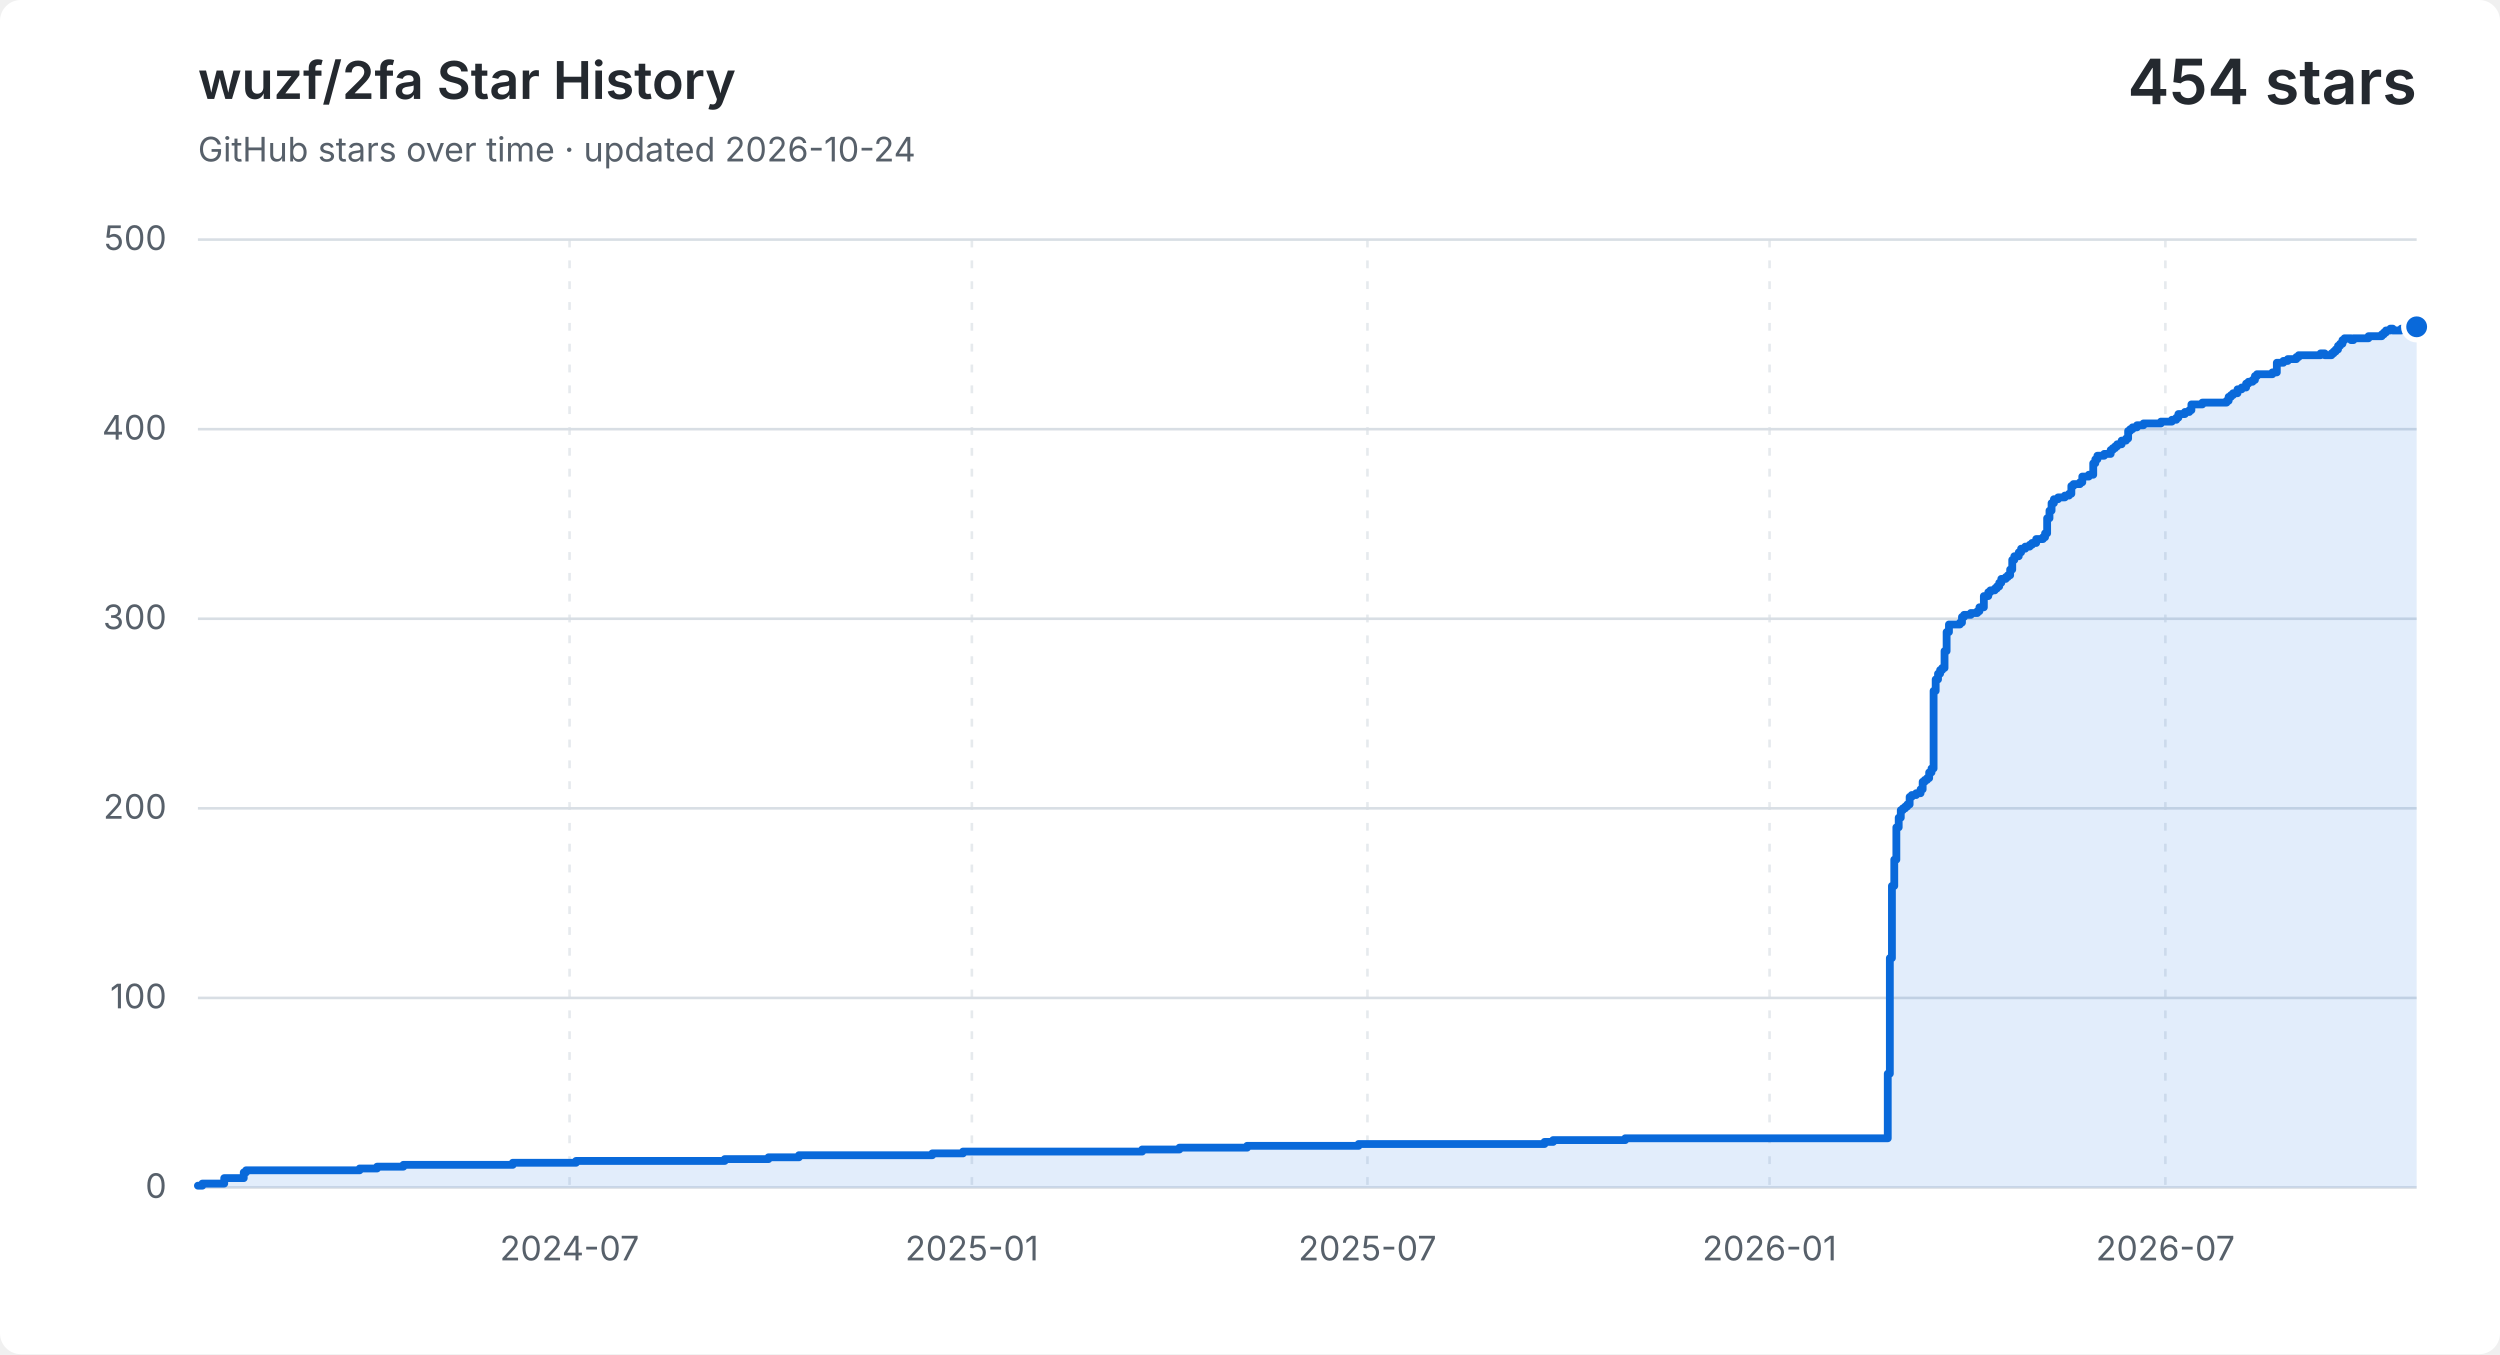
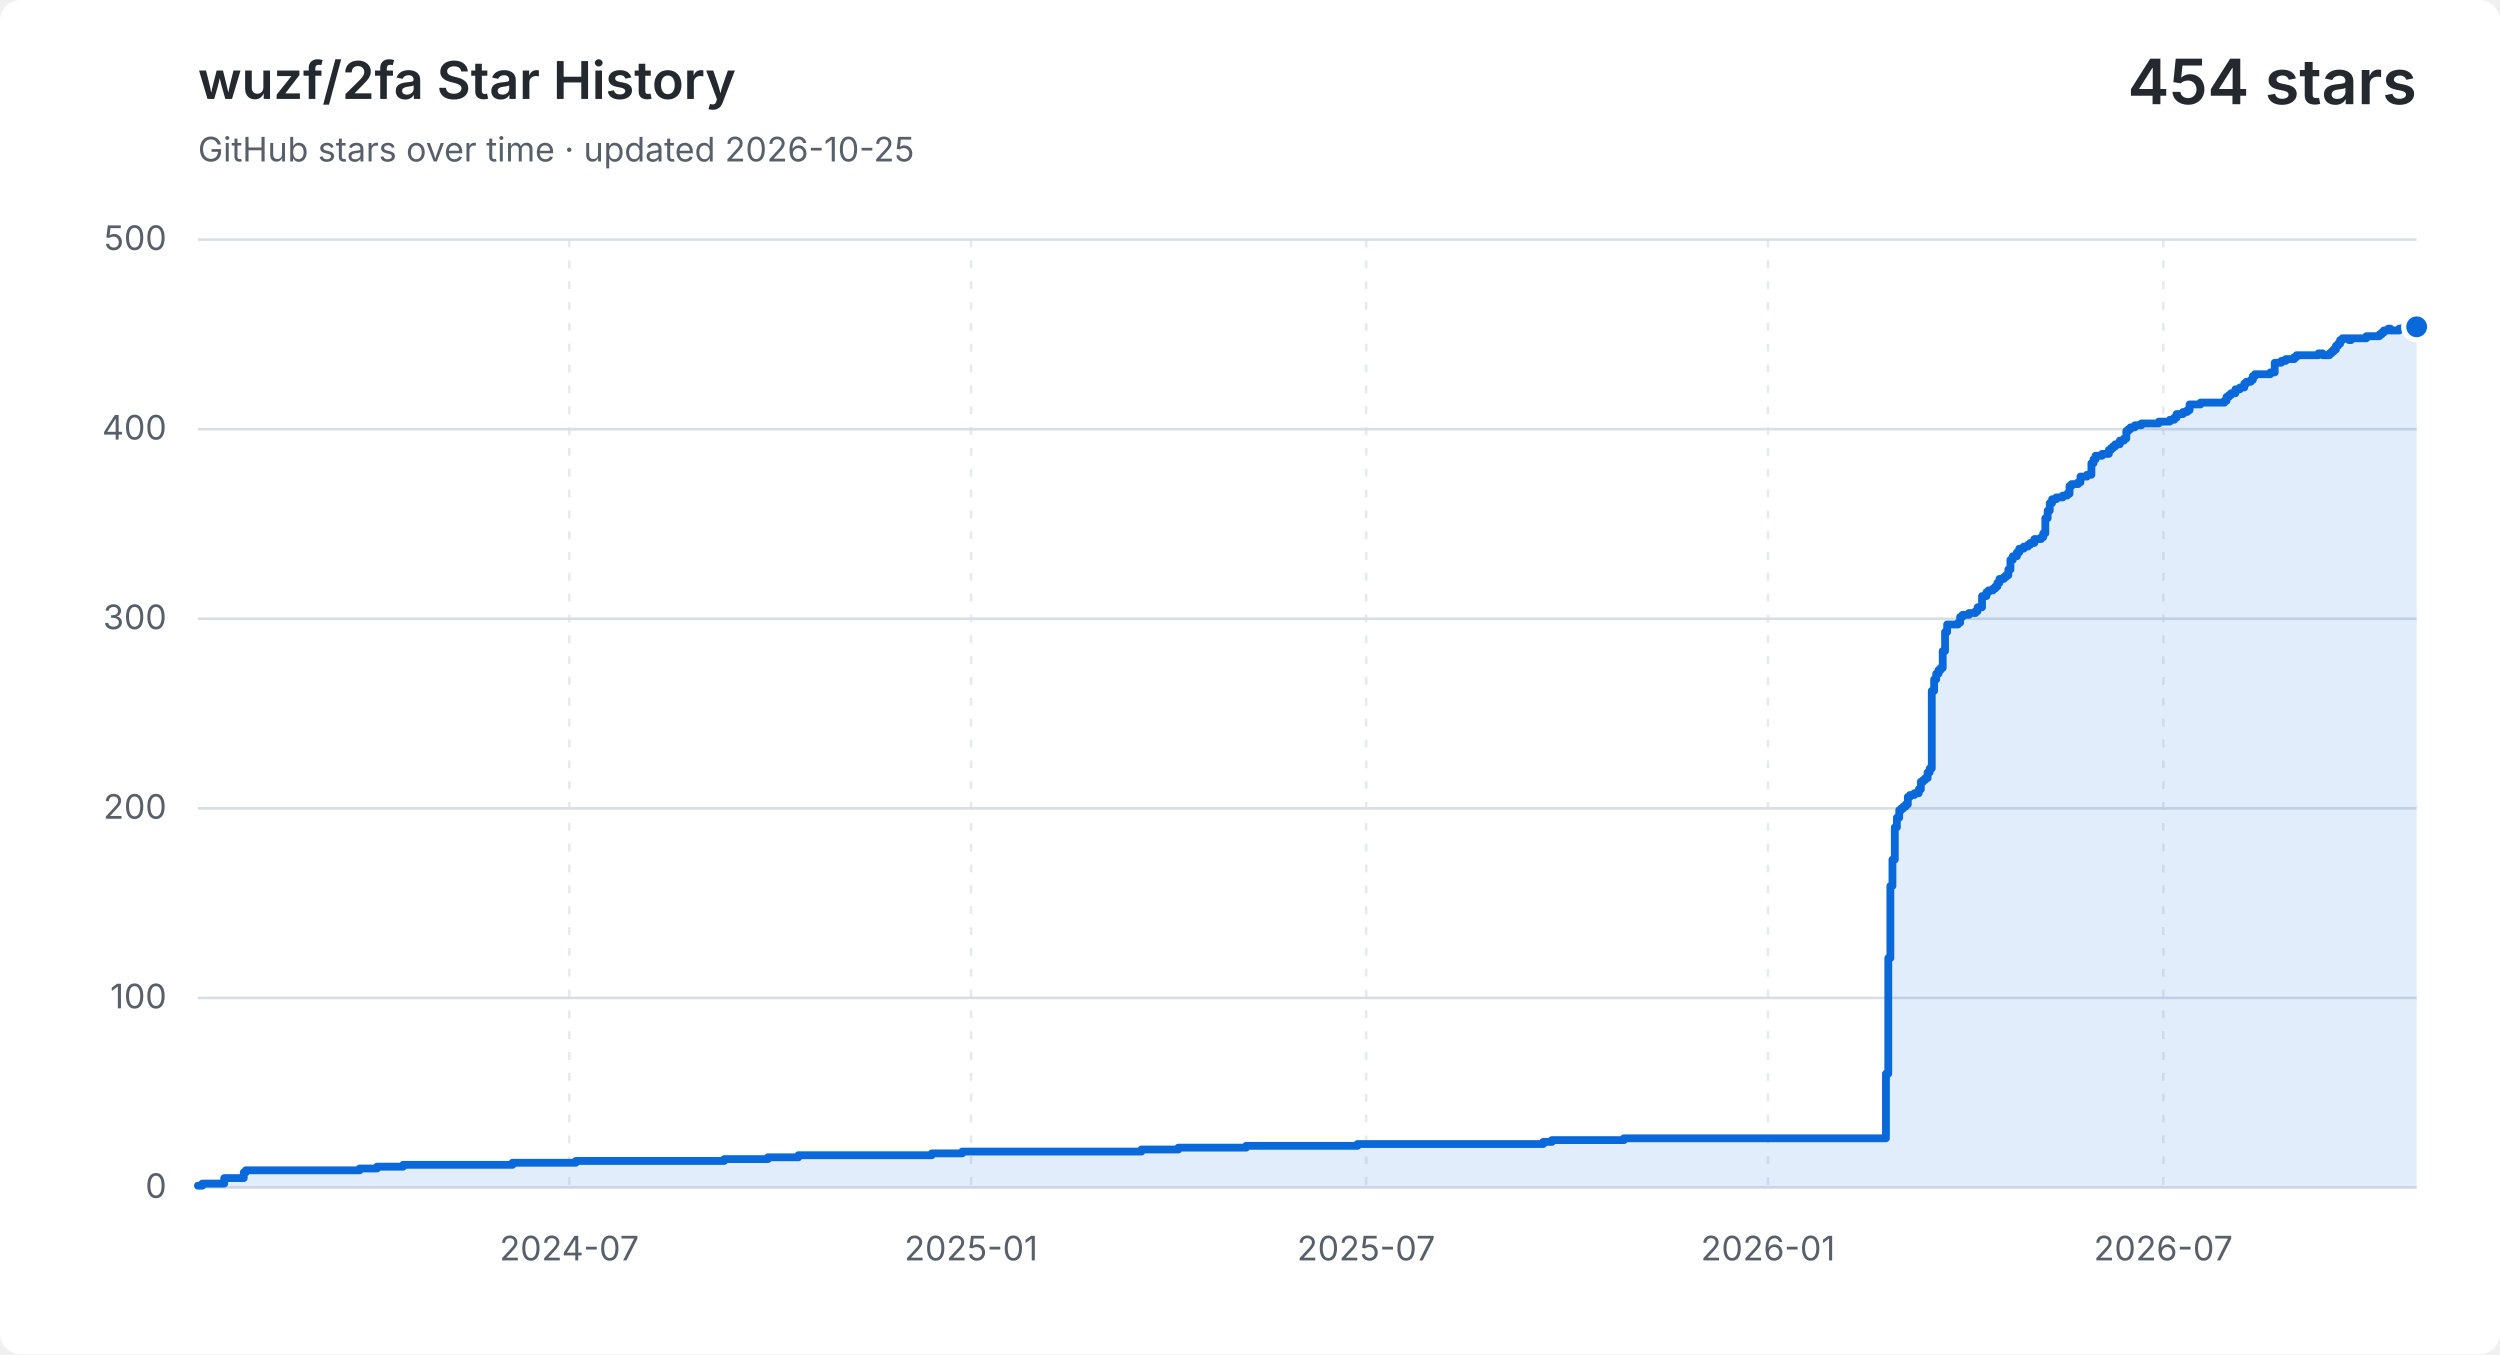
<svg xmlns="http://www.w3.org/2000/svg" width="960" height="520" viewBox="0 0 960 520" role="img" aria-labelledby="title description">
  <style>
    .background { fill: #ffffff; }
    .grid { fill: none; stroke: #d8dee4; stroke-width: 1; }
    .vertical { stroke-dasharray: 3 5; opacity: .65; }
    .label, .subtitle { fill: #57606a; font: 13px -apple-system, BlinkMacSystemFont, "Segoe UI", sans-serif; }
    .heading, .value { fill: #24292f; font-family: -apple-system, BlinkMacSystemFont, "Segoe UI", sans-serif; }
    .heading { font-size: 20px; font-weight: 600; }
    .value { font-size: 24px; font-weight: 600; }
    .area { fill: #0969da; opacity: .12; }
    .line { fill: none; stroke: #0969da; stroke-linecap: round; stroke-linejoin: round; stroke-width: 3; }
    .point { fill: #0969da; stroke: #ffffff; stroke-width: 2; }
    @media (prefers-color-scheme: dark) {
      .background { fill: #0d1117; }
      .grid { stroke: #30363d; }
      .label, .subtitle { fill: #8b949e; }
      .heading, .value { fill: #f0f6fc; }
      .area { fill: #58a6ff; }
      .line { stroke: #58a6ff; }
      .point { fill: #58a6ff; stroke: #0d1117; }
    }
  </style>
  <rect class="background" width="960" height="520" rx="8" />
  <text class="heading" x="76" y="38">wuzf/2fa Star History</text>
-   <text class="subtitle" x="76" y="62">GitHub stars over time · updated 2026-10-24</text>
+   <text class="subtitle" x="76" y="62">GitHub stars over time · updated 2026-10-25</text>
  <text class="value" x="928" y="40" text-anchor="end">454 stars</text>
  <path class="grid" d="M 76 456.0 H 928" />
  <text class="label" x="64" y="460.0" text-anchor="end">0</text>
  <path class="grid" d="M 76 383.2 H 928" />
  <text class="label" x="64" y="387.2" text-anchor="end">100</text>
  <path class="grid" d="M 76 310.4 H 928" />
  <text class="label" x="64" y="314.4" text-anchor="end">200</text>
  <path class="grid" d="M 76 237.6 H 928" />
  <text class="label" x="64" y="241.6" text-anchor="end">300</text>
  <path class="grid" d="M 76 164.8 H 928" />
  <text class="label" x="64" y="168.8" text-anchor="end">400</text>
  <path class="grid" d="M 76 92.0 H 928" />
  <text class="label" x="64" y="96.0" text-anchor="end">500</text>
-   <path class="grid vertical" d="M 218.7 92 V 456" />
-   <text class="label" x="218.7" y="484" text-anchor="middle">2024-07</text>
-   <path class="grid vertical" d="M 373.2 92 V 456" />
-   <text class="label" x="373.2" y="484" text-anchor="middle">2025-01</text>
-   <path class="grid vertical" d="M 525.1 92 V 456" />
-   <text class="label" x="525.1" y="484" text-anchor="middle">2025-07</text>
-   <path class="grid vertical" d="M 679.5 92 V 456" />
-   <text class="label" x="679.5" y="484" text-anchor="middle">2026-01</text>
-   <path class="grid vertical" d="M 831.5 92 V 456" />
-   <text class="label" x="831.5" y="484" text-anchor="middle">2026-07</text>
-   <path class="area" d="M 76.0 455.3 H 77.7 V 454.5 H 86.1 V 452.4 H 93.6 V 450.2 H 94.5 V 449.4 H 138.1 V 448.7 H 144.8 V 448.0 H 154.9 V 447.3 H 196.9 V 446.5 H 221.2 V 445.8 H 278.3 V 445.1 H 295.1 V 444.4 H 306.8 V 443.6 H 358.0 V 442.9 H 369.8 V 442.2 H 438.6 V 441.4 H 452.9 V 440.7 H 478.9 V 440.0 H 521.7 V 439.3 H 593.1 V 438.5 H 596.4 V 437.8 H 624.1 V 437.1 H 724.9 V 412.3 H 725.7 V 367.9 H 726.5 V 340.2 H 727.4 V 330.1 H 728.2 V 317.7 H 729.1 V 314.0 H 729.9 V 311.1 H 730.7 V 310.4 H 731.6 V 309.7 H 732.4 V 308.9 H 733.3 V 306.0 H 734.1 V 305.3 H 735.8 V 304.6 H 737.5 V 303.1 H 738.3 V 300.2 H 739.1 V 299.5 H 740.0 V 298.8 H 740.8 V 296.6 H 741.7 V 295.1 H 742.5 V 265.3 H 743.3 V 260.9 H 744.2 V 258.7 H 745.0 V 257.3 H 745.8 V 256.5 H 746.7 V 250.0 H 747.5 V 242.7 H 748.4 V 239.8 H 752.6 V 239.1 H 753.4 V 236.9 H 754.2 V 236.1 H 756.8 V 235.4 H 759.3 V 234.7 H 760.1 V 233.2 H 761.8 V 228.9 H 763.5 V 227.4 H 764.3 V 226.7 H 766.0 V 226.0 H 766.8 V 225.2 H 767.7 V 223.8 H 768.5 V 222.3 H 770.2 V 221.6 H 771.0 V 220.9 H 771.9 V 218.7 H 772.7 V 215.0 H 773.5 V 213.6 H 775.2 V 212.1 H 776.1 V 210.7 H 777.7 V 209.9 H 779.4 V 209.2 H 780.3 V 208.5 H 781.9 V 207.0 H 784.5 V 206.3 H 785.3 V 204.8 H 786.1 V 199.0 H 787.0 V 196.1 H 787.8 V 193.2 H 788.7 V 191.7 H 790.3 V 191.0 H 792.9 V 190.3 H 794.5 V 189.6 H 795.4 V 186.6 H 796.2 V 185.9 H 798.7 V 185.2 H 799.6 V 183.0 H 802.1 V 182.3 H 803.8 V 177.9 H 804.6 V 176.4 H 805.4 V 175.0 H 808.0 V 174.3 H 810.5 V 172.8 H 811.3 V 172.1 H 812.2 V 171.4 H 813.0 V 170.6 H 814.7 V 169.2 H 816.4 V 168.4 H 817.2 V 165.5 H 818.0 V 164.8 H 818.9 V 164.1 H 820.6 V 163.3 H 823.1 V 162.6 H 829.8 V 161.9 H 834.0 V 161.2 H 835.7 V 160.4 H 836.5 V 159.0 H 839.0 V 158.2 H 840.7 V 157.5 H 841.5 V 155.3 H 845.7 V 154.6 H 855.0 V 153.9 H 855.8 V 152.4 H 856.7 V 151.7 H 857.5 V 151.0 H 859.2 V 149.5 H 860.8 V 148.8 H 862.5 V 147.3 H 863.4 V 146.6 H 865.0 V 145.9 H 865.9 V 144.4 H 866.7 V 143.7 H 872.6 V 143.0 H 874.3 V 139.3 H 876.8 V 138.6 H 878.5 V 137.9 H 879.3 V 137.9 H 880.2 V 137.9 H 881.0 V 137.9 H 881.8 V 137.1 H 882.7 V 136.4 H 883.5 V 136.4 H 884.4 V 136.4 H 885.2 V 136.4 H 886.0 V 136.4 H 886.9 V 136.4 H 887.7 V 136.4 H 888.5 V 136.4 H 889.4 V 136.4 H 890.2 V 136.4 H 891.1 V 135.7 H 891.9 V 135.7 H 892.7 V 136.4 H 893.6 V 136.4 H 894.4 V 136.4 H 895.3 V 135.7 H 896.1 V 135.0 H 896.9 V 134.2 H 897.8 V 132.8 H 898.6 V 132.0 H 899.5 V 130.6 H 900.3 V 129.9 H 901.1 V 129.9 H 902.0 V 129.9 H 902.8 V 130.6 H 903.7 V 129.9 H 904.5 V 129.9 H 905.3 V 129.9 H 906.2 V 129.9 H 907.0 V 129.9 H 907.9 V 129.9 H 908.7 V 129.9 H 909.5 V 129.1 H 910.4 V 129.1 H 911.2 V 129.1 H 912.1 V 129.1 H 912.9 V 129.1 H 913.7 V 129.1 H 914.6 V 128.4 H 915.4 V 127.7 H 916.2 V 126.9 H 917.1 V 126.9 H 917.9 V 126.2 H 918.8 V 126.9 H 919.6 V 126.9 H 920.4 V 126.9 H 921.3 V 126.9 H 922.1 V 126.2 H 923.0 V 126.2 H 923.8 V 125.5 H 924.6 V 126.2 H 925.5 V 125.5 H 926.3 V 125.5 H 927.2 V 124.8 H 928.0 V 125.5 V 456 H 76.0 Z" />
-   <path class="line" d="M 76.0 455.3 H 77.7 V 454.5 H 86.1 V 452.4 H 93.6 V 450.2 H 94.5 V 449.4 H 138.1 V 448.7 H 144.8 V 448.0 H 154.9 V 447.3 H 196.9 V 446.5 H 221.2 V 445.8 H 278.3 V 445.1 H 295.1 V 444.4 H 306.8 V 443.6 H 358.0 V 442.9 H 369.8 V 442.2 H 438.6 V 441.4 H 452.9 V 440.7 H 478.9 V 440.0 H 521.7 V 439.3 H 593.1 V 438.5 H 596.4 V 437.8 H 624.1 V 437.1 H 724.9 V 412.3 H 725.7 V 367.9 H 726.5 V 340.2 H 727.4 V 330.1 H 728.2 V 317.7 H 729.1 V 314.0 H 729.9 V 311.1 H 730.7 V 310.4 H 731.6 V 309.7 H 732.4 V 308.9 H 733.3 V 306.0 H 734.1 V 305.3 H 735.8 V 304.6 H 737.5 V 303.1 H 738.3 V 300.2 H 739.1 V 299.5 H 740.0 V 298.8 H 740.8 V 296.6 H 741.7 V 295.1 H 742.5 V 265.3 H 743.3 V 260.9 H 744.2 V 258.7 H 745.0 V 257.3 H 745.8 V 256.5 H 746.7 V 250.0 H 747.5 V 242.7 H 748.4 V 239.8 H 752.6 V 239.1 H 753.4 V 236.9 H 754.2 V 236.1 H 756.8 V 235.4 H 759.3 V 234.7 H 760.1 V 233.2 H 761.8 V 228.9 H 763.5 V 227.4 H 764.3 V 226.7 H 766.0 V 226.0 H 766.8 V 225.2 H 767.7 V 223.8 H 768.5 V 222.3 H 770.2 V 221.6 H 771.0 V 220.9 H 771.9 V 218.7 H 772.7 V 215.0 H 773.5 V 213.6 H 775.2 V 212.1 H 776.1 V 210.7 H 777.7 V 209.9 H 779.4 V 209.2 H 780.3 V 208.5 H 781.9 V 207.0 H 784.5 V 206.3 H 785.3 V 204.8 H 786.1 V 199.0 H 787.0 V 196.1 H 787.8 V 193.2 H 788.7 V 191.7 H 790.3 V 191.0 H 792.9 V 190.3 H 794.5 V 189.6 H 795.4 V 186.6 H 796.2 V 185.9 H 798.7 V 185.2 H 799.6 V 183.0 H 802.1 V 182.3 H 803.8 V 177.9 H 804.6 V 176.4 H 805.4 V 175.0 H 808.0 V 174.3 H 810.5 V 172.8 H 811.3 V 172.1 H 812.2 V 171.4 H 813.0 V 170.6 H 814.7 V 169.2 H 816.4 V 168.4 H 817.2 V 165.5 H 818.0 V 164.8 H 818.9 V 164.1 H 820.6 V 163.3 H 823.1 V 162.6 H 829.8 V 161.9 H 834.0 V 161.2 H 835.7 V 160.4 H 836.5 V 159.0 H 839.0 V 158.2 H 840.7 V 157.5 H 841.5 V 155.3 H 845.7 V 154.6 H 855.0 V 153.9 H 855.8 V 152.4 H 856.7 V 151.7 H 857.5 V 151.0 H 859.2 V 149.5 H 860.8 V 148.8 H 862.5 V 147.3 H 863.4 V 146.6 H 865.0 V 145.9 H 865.9 V 144.4 H 866.7 V 143.7 H 872.6 V 143.0 H 874.3 V 139.3 H 876.8 V 138.6 H 878.5 V 137.9 H 879.3 V 137.9 H 880.2 V 137.9 H 881.0 V 137.9 H 881.8 V 137.1 H 882.7 V 136.4 H 883.5 V 136.4 H 884.4 V 136.4 H 885.2 V 136.4 H 886.0 V 136.4 H 886.9 V 136.4 H 887.7 V 136.4 H 888.5 V 136.4 H 889.4 V 136.4 H 890.2 V 136.4 H 891.1 V 135.7 H 891.9 V 135.7 H 892.7 V 136.4 H 893.6 V 136.4 H 894.4 V 136.4 H 895.3 V 135.7 H 896.1 V 135.0 H 896.9 V 134.2 H 897.8 V 132.8 H 898.6 V 132.0 H 899.5 V 130.6 H 900.3 V 129.9 H 901.1 V 129.9 H 902.0 V 129.9 H 902.8 V 130.6 H 903.7 V 129.9 H 904.5 V 129.9 H 905.3 V 129.9 H 906.2 V 129.9 H 907.0 V 129.9 H 907.9 V 129.9 H 908.7 V 129.9 H 909.5 V 129.1 H 910.4 V 129.1 H 911.2 V 129.1 H 912.1 V 129.1 H 912.9 V 129.1 H 913.7 V 129.1 H 914.6 V 128.4 H 915.4 V 127.7 H 916.2 V 126.9 H 917.1 V 126.9 H 917.9 V 126.2 H 918.8 V 126.9 H 919.6 V 126.9 H 920.4 V 126.9 H 921.3 V 126.9 H 922.1 V 126.2 H 923.0 V 126.2 H 923.8 V 125.5 H 924.6 V 126.2 H 925.5 V 125.5 H 926.3 V 125.5 H 927.2 V 124.8 H 928.0 V 125.5" />
+   <path class="grid vertical" d="M 218.6 92 V 456" />
+   <text class="label" x="218.6" y="484" text-anchor="middle">2024-07</text>
+   <path class="grid vertical" d="M 372.9 92 V 456" />
+   <text class="label" x="372.9" y="484" text-anchor="middle">2025-01</text>
+   <path class="grid vertical" d="M 524.6 92 V 456" />
+   <text class="label" x="524.6" y="484" text-anchor="middle">2025-07</text>
+   <path class="grid vertical" d="M 678.9 92 V 456" />
+   <text class="label" x="678.9" y="484" text-anchor="middle">2026-01</text>
+   <path class="grid vertical" d="M 830.7 92 V 456" />
+   <text class="label" x="830.7" y="484" text-anchor="middle">2026-07</text>
+   <path class="area" d="M 76.0 455.3 H 77.7 V 454.5 H 86.1 V 452.4 H 93.6 V 450.2 H 94.4 V 449.4 H 138.1 V 448.7 H 144.8 V 448.0 H 154.8 V 447.3 H 196.8 V 446.5 H 221.1 V 445.8 H 278.1 V 445.1 H 294.9 V 444.4 H 306.6 V 443.6 H 357.8 V 442.9 H 369.5 V 442.2 H 438.3 V 441.4 H 452.5 V 440.7 H 478.5 V 440.0 H 521.3 V 439.3 H 592.6 V 438.5 H 595.9 V 437.8 H 623.6 V 437.1 H 724.2 V 412.3 H 725.1 V 367.9 H 725.9 V 340.2 H 726.7 V 330.1 H 727.6 V 317.7 H 728.4 V 314.0 H 729.3 V 311.1 H 730.1 V 310.4 H 730.9 V 309.7 H 731.8 V 308.9 H 732.6 V 306.0 H 733.4 V 305.3 H 735.1 V 304.6 H 736.8 V 303.1 H 737.6 V 300.2 H 738.5 V 299.5 H 739.3 V 298.8 H 740.2 V 296.6 H 741.0 V 295.1 H 741.8 V 265.3 H 742.7 V 260.9 H 743.5 V 258.7 H 744.4 V 257.3 H 745.2 V 256.5 H 746.0 V 250.0 H 746.9 V 242.7 H 747.7 V 239.8 H 751.9 V 239.1 H 752.7 V 236.9 H 753.6 V 236.1 H 756.1 V 235.4 H 758.6 V 234.7 H 759.4 V 233.2 H 761.1 V 228.9 H 762.8 V 227.4 H 763.6 V 226.7 H 765.3 V 226.0 H 766.2 V 225.2 H 767.0 V 223.8 H 767.8 V 222.3 H 769.5 V 221.6 H 770.3 V 220.9 H 771.2 V 218.7 H 772.0 V 215.0 H 772.9 V 213.6 H 774.5 V 212.1 H 775.4 V 210.7 H 777.1 V 209.9 H 778.7 V 209.2 H 779.6 V 208.5 H 781.2 V 207.0 H 783.8 V 206.3 H 784.6 V 204.8 H 785.4 V 199.0 H 786.3 V 196.1 H 787.1 V 193.2 H 788.0 V 191.7 H 789.6 V 191.0 H 792.1 V 190.3 H 793.8 V 189.6 H 794.7 V 186.6 H 795.5 V 185.9 H 798.0 V 185.2 H 798.9 V 183.0 H 801.4 V 182.3 H 803.1 V 177.9 H 803.9 V 176.4 H 804.7 V 175.0 H 807.2 V 174.3 H 809.8 V 172.8 H 810.6 V 172.1 H 811.4 V 171.4 H 812.3 V 170.6 H 814.0 V 169.2 H 815.6 V 168.4 H 816.5 V 165.5 H 817.3 V 164.8 H 818.1 V 164.1 H 819.8 V 163.3 H 822.3 V 162.6 H 829.0 V 161.9 H 833.2 V 161.2 H 834.9 V 160.4 H 835.8 V 159.0 H 838.3 V 158.2 H 839.9 V 157.5 H 840.8 V 155.3 H 845.0 V 154.6 H 854.2 V 153.9 H 855.0 V 152.4 H 855.9 V 151.7 H 856.7 V 151.0 H 858.4 V 149.5 H 860.1 V 148.8 H 861.8 V 147.3 H 862.6 V 146.6 H 864.3 V 145.9 H 865.1 V 144.4 H 865.9 V 143.7 H 871.8 V 143.0 H 873.5 V 139.3 H 876.0 V 138.6 H 877.7 V 137.9 H 878.5 V 137.9 H 879.4 V 137.9 H 880.2 V 137.9 H 881.0 V 137.1 H 881.9 V 136.4 H 882.7 V 136.4 H 883.6 V 136.4 H 884.4 V 136.4 H 885.2 V 136.4 H 886.1 V 136.4 H 886.9 V 136.4 H 887.7 V 136.4 H 888.6 V 136.4 H 889.4 V 136.4 H 890.3 V 135.7 H 891.1 V 135.7 H 891.9 V 136.4 H 892.8 V 136.4 H 893.6 V 136.4 H 894.5 V 135.7 H 895.3 V 135.0 H 896.1 V 134.2 H 897.0 V 132.8 H 897.8 V 132.0 H 898.6 V 130.6 H 899.5 V 129.9 H 900.3 V 129.9 H 901.2 V 129.9 H 902.0 V 130.6 H 902.8 V 129.9 H 903.7 V 129.9 H 904.5 V 129.9 H 905.4 V 129.9 H 906.2 V 129.9 H 907.0 V 129.9 H 907.9 V 129.9 H 908.7 V 129.1 H 909.6 V 129.1 H 910.4 V 129.1 H 911.2 V 129.1 H 912.1 V 129.1 H 912.9 V 129.1 H 913.7 V 128.4 H 914.6 V 127.7 H 915.4 V 126.9 H 916.3 V 126.9 H 917.1 V 126.2 H 917.9 V 126.9 H 918.8 V 126.9 H 919.6 V 126.9 H 920.5 V 126.9 H 921.3 V 126.2 H 922.1 V 126.2 H 923.0 V 125.5 H 923.8 V 126.2 H 924.6 V 125.5 H 925.5 V 125.5 H 926.3 V 124.8 H 927.2 V 125.5 H 928.0 V 125.5 V 456 H 76.0 Z" />
+   <path class="line" d="M 76.0 455.3 H 77.7 V 454.5 H 86.1 V 452.4 H 93.6 V 450.2 H 94.4 V 449.4 H 138.1 V 448.7 H 144.8 V 448.0 H 154.8 V 447.3 H 196.8 V 446.5 H 221.1 V 445.8 H 278.1 V 445.1 H 294.9 V 444.4 H 306.6 V 443.6 H 357.8 V 442.9 H 369.5 V 442.2 H 438.3 V 441.4 H 452.5 V 440.7 H 478.5 V 440.0 H 521.3 V 439.3 H 592.6 V 438.5 H 595.9 V 437.8 H 623.6 V 437.1 H 724.2 V 412.3 H 725.1 V 367.9 H 725.9 V 340.2 H 726.7 V 330.1 H 727.6 V 317.7 H 728.4 V 314.0 H 729.3 V 311.1 H 730.1 V 310.4 H 730.9 V 309.7 H 731.8 V 308.9 H 732.6 V 306.0 H 733.4 V 305.3 H 735.1 V 304.6 H 736.8 V 303.1 H 737.6 V 300.2 H 738.5 V 299.5 H 739.3 V 298.8 H 740.2 V 296.6 H 741.0 V 295.1 H 741.8 V 265.3 H 742.7 V 260.9 H 743.5 V 258.7 H 744.4 V 257.3 H 745.2 V 256.5 H 746.0 V 250.0 H 746.9 V 242.7 H 747.7 V 239.8 H 751.9 V 239.1 H 752.7 V 236.9 H 753.6 V 236.1 H 756.1 V 235.4 H 758.6 V 234.7 H 759.4 V 233.2 H 761.1 V 228.9 H 762.8 V 227.4 H 763.6 V 226.7 H 765.3 V 226.0 H 766.2 V 225.2 H 767.0 V 223.8 H 767.8 V 222.3 H 769.5 V 221.6 H 770.3 V 220.9 H 771.2 V 218.7 H 772.0 V 215.0 H 772.9 V 213.6 H 774.5 V 212.1 H 775.4 V 210.7 H 777.1 V 209.9 H 778.7 V 209.2 H 779.6 V 208.5 H 781.2 V 207.0 H 783.8 V 206.3 H 784.6 V 204.8 H 785.4 V 199.0 H 786.3 V 196.1 H 787.1 V 193.2 H 788.0 V 191.7 H 789.6 V 191.0 H 792.1 V 190.3 H 793.8 V 189.6 H 794.7 V 186.6 H 795.5 V 185.9 H 798.0 V 185.2 H 798.9 V 183.0 H 801.4 V 182.3 H 803.1 V 177.9 H 803.9 V 176.4 H 804.7 V 175.0 H 807.2 V 174.3 H 809.8 V 172.8 H 810.6 V 172.1 H 811.4 V 171.4 H 812.3 V 170.6 H 814.0 V 169.2 H 815.6 V 168.4 H 816.5 V 165.5 H 817.3 V 164.8 H 818.1 V 164.1 H 819.8 V 163.3 H 822.3 V 162.6 H 829.0 V 161.9 H 833.2 V 161.2 H 834.9 V 160.4 H 835.8 V 159.0 H 838.3 V 158.2 H 839.9 V 157.5 H 840.8 V 155.3 H 845.0 V 154.6 H 854.2 V 153.9 H 855.0 V 152.4 H 855.9 V 151.7 H 856.7 V 151.0 H 858.4 V 149.5 H 860.1 V 148.8 H 861.8 V 147.3 H 862.6 V 146.6 H 864.3 V 145.9 H 865.1 V 144.4 H 865.9 V 143.7 H 871.8 V 143.0 H 873.5 V 139.3 H 876.0 V 138.6 H 877.7 V 137.9 H 878.5 V 137.9 H 879.4 V 137.9 H 880.2 V 137.9 H 881.0 V 137.1 H 881.9 V 136.4 H 882.7 V 136.4 H 883.6 V 136.4 H 884.4 V 136.4 H 885.2 V 136.4 H 886.1 V 136.4 H 886.9 V 136.4 H 887.7 V 136.4 H 888.6 V 136.4 H 889.4 V 136.4 H 890.3 V 135.7 H 891.1 V 135.7 H 891.9 V 136.4 H 892.8 V 136.4 H 893.6 V 136.4 H 894.5 V 135.7 H 895.3 V 135.0 H 896.1 V 134.2 H 897.0 V 132.8 H 897.8 V 132.0 H 898.6 V 130.6 H 899.5 V 129.9 H 900.3 V 129.9 H 901.2 V 129.9 H 902.0 V 130.6 H 902.8 V 129.9 H 903.7 V 129.9 H 904.5 V 129.9 H 905.4 V 129.9 H 906.2 V 129.9 H 907.0 V 129.9 H 907.9 V 129.9 H 908.7 V 129.1 H 909.6 V 129.1 H 910.4 V 129.1 H 911.2 V 129.1 H 912.1 V 129.1 H 912.9 V 129.1 H 913.7 V 128.4 H 914.6 V 127.7 H 915.4 V 126.9 H 916.3 V 126.9 H 917.1 V 126.2 H 917.9 V 126.9 H 918.8 V 126.9 H 919.6 V 126.9 H 920.5 V 126.9 H 921.3 V 126.2 H 922.1 V 126.2 H 923.0 V 125.5 H 923.8 V 126.2 H 924.6 V 125.5 H 925.5 V 125.5 H 926.3 V 124.8 H 927.2 V 125.5 H 928.0 V 125.5" />
  <circle class="point" cx="928.0" cy="125.5" r="5" />
</svg>
